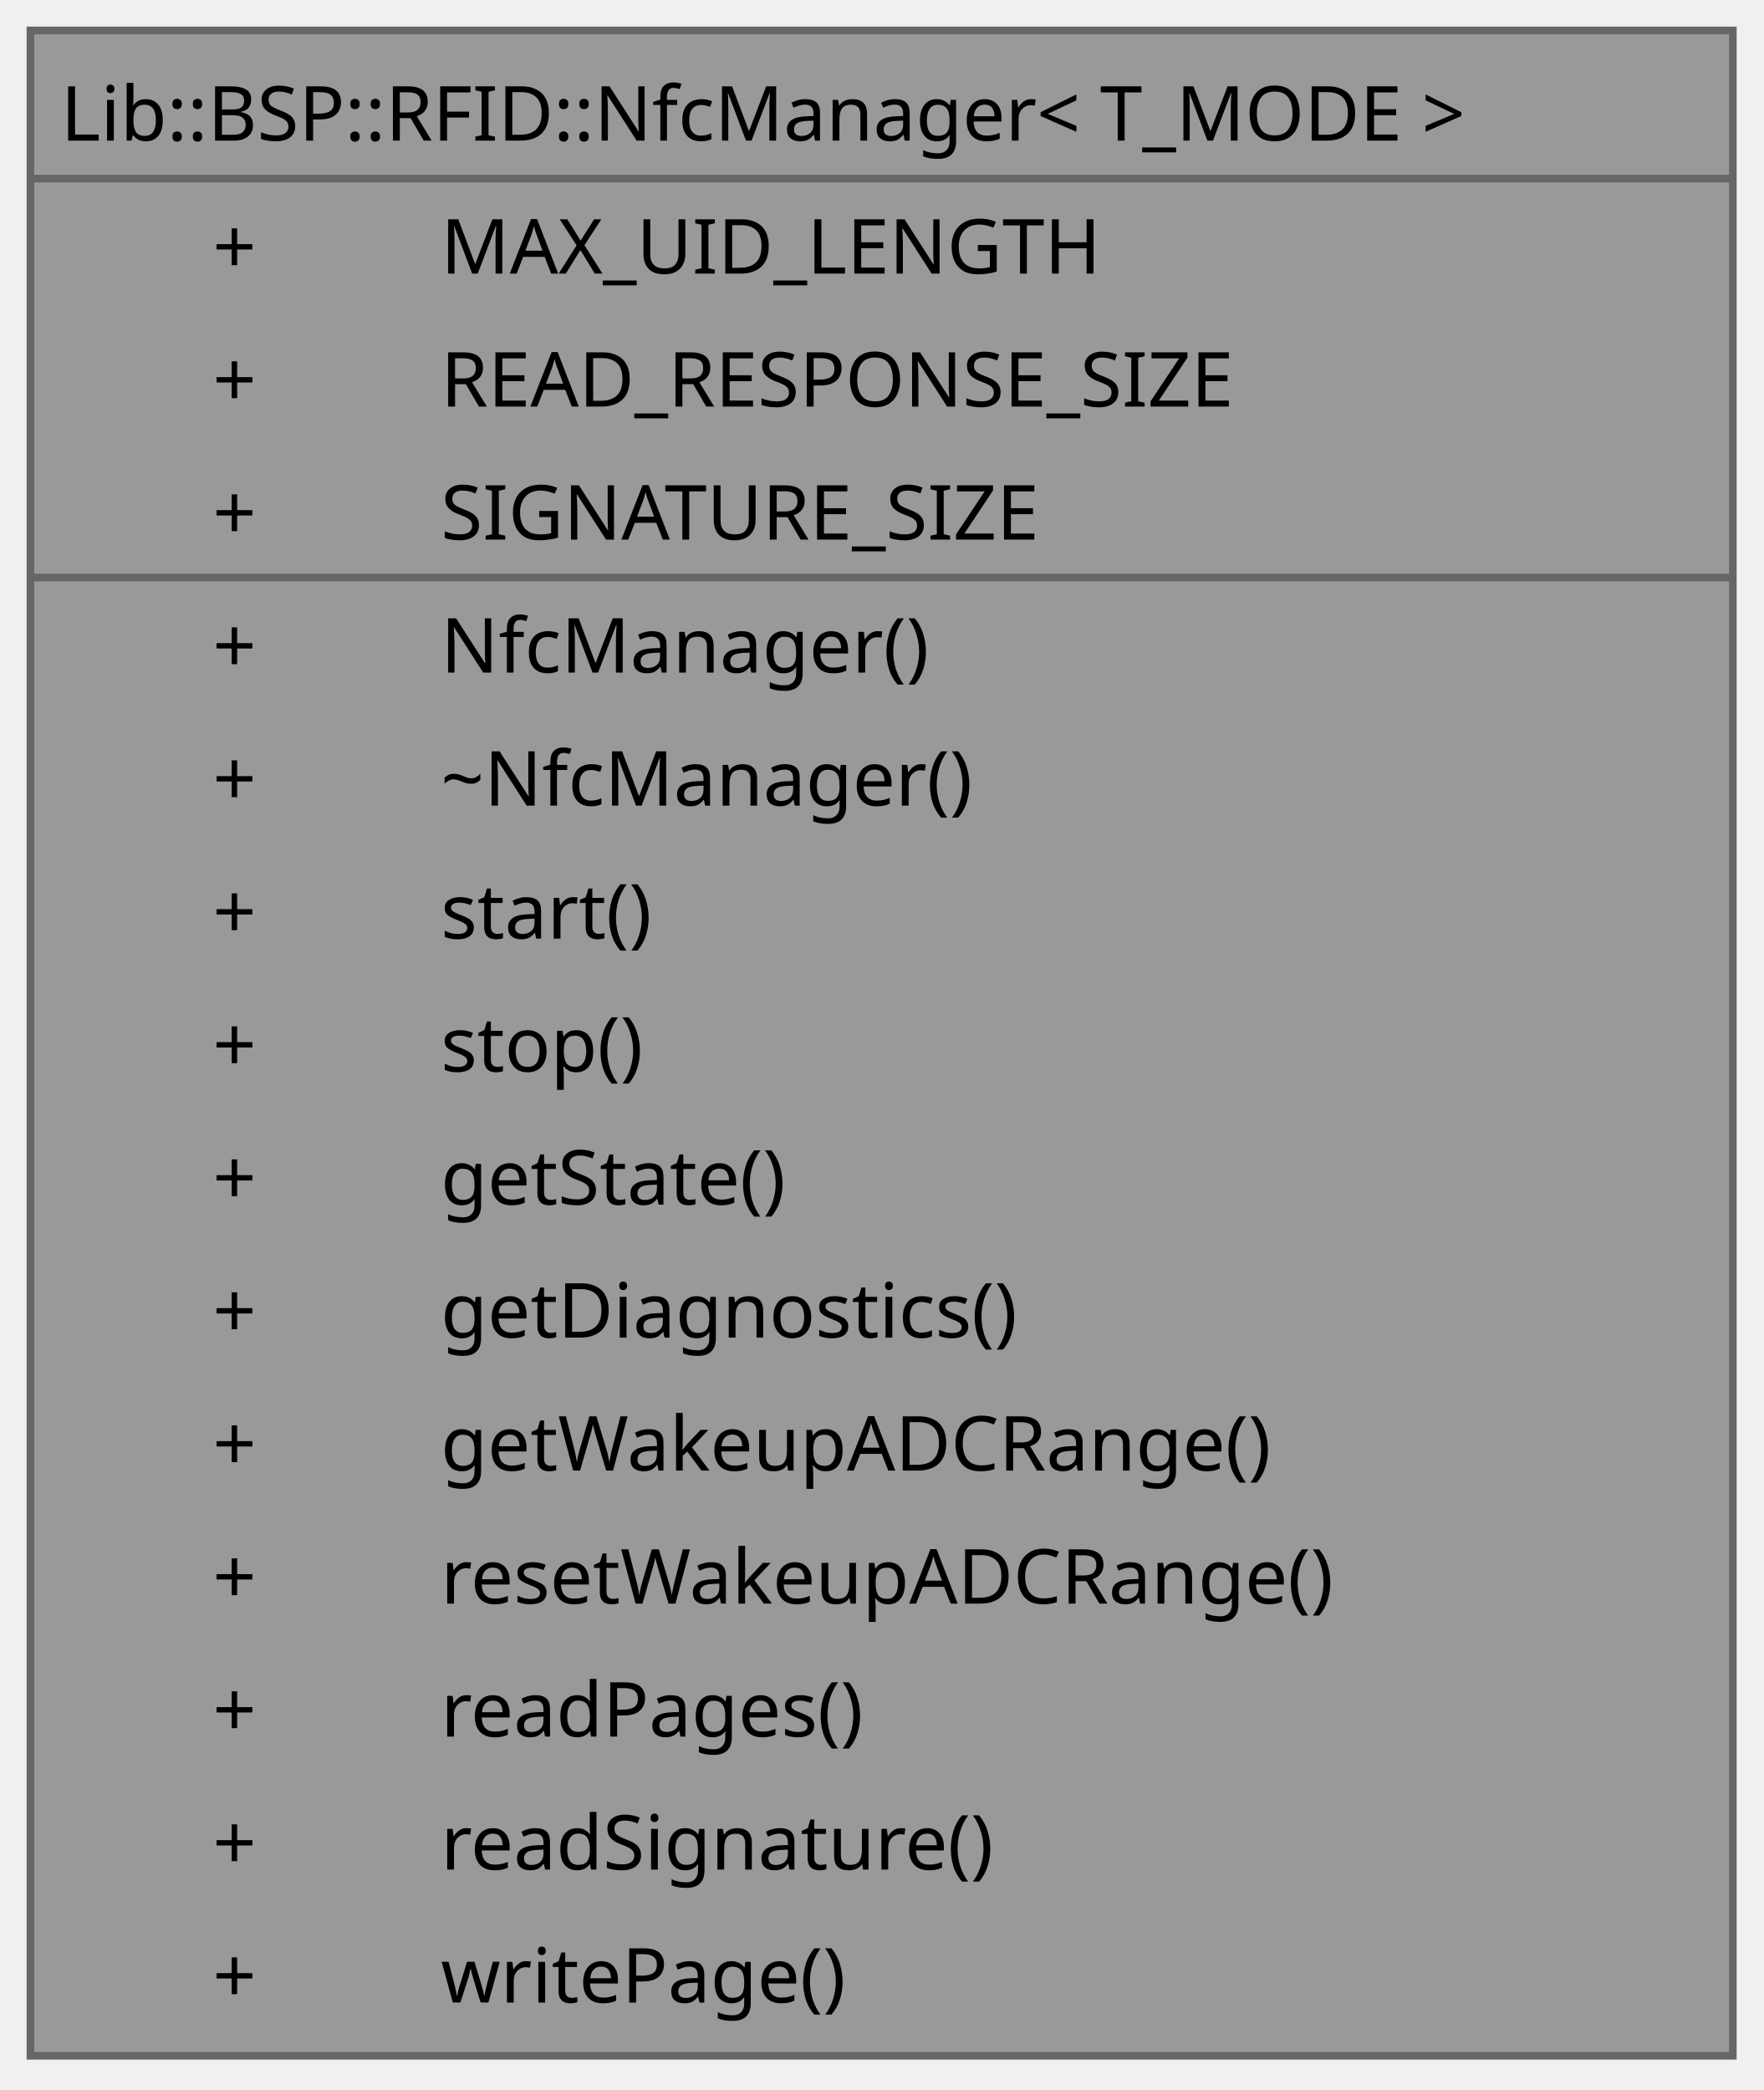
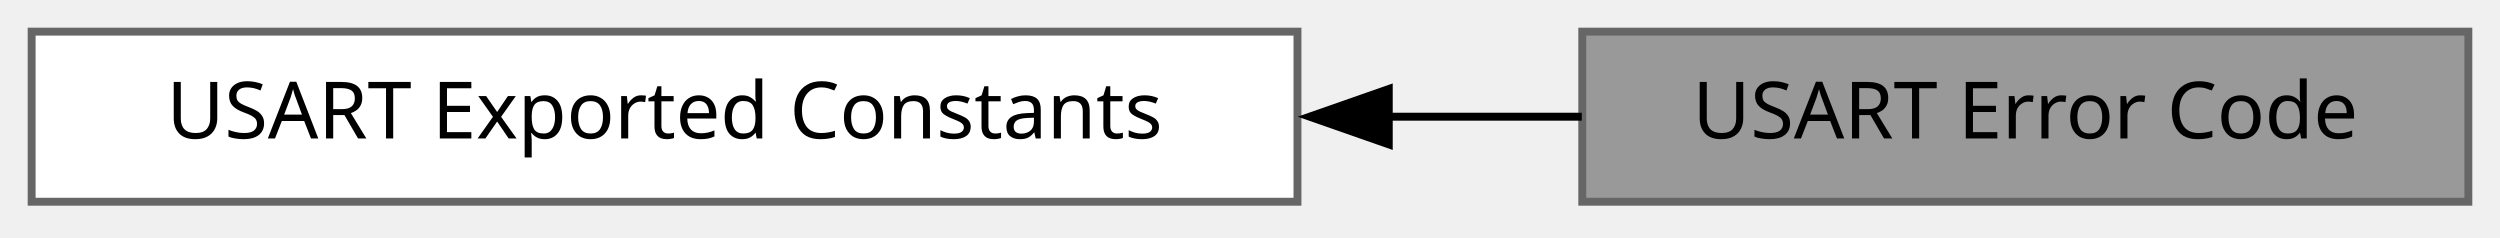
- <svg xmlns="http://www.w3.org/2000/svg" xmlns:xlink="http://www.w3.org/1999/xlink" width="232pt" height="275pt" viewBox="0.00 0.00 232.00 275.00">
-   <g id="graph0" class="graph" transform="scale(1 1) rotate(0) translate(4 270.5)">
+ <svg xmlns="http://www.w3.org/2000/svg" xmlns:xlink="http://www.w3.org/1999/xlink" width="316pt" height="30pt" viewBox="0.00 0.00 316.00 30.00">
+   <g id="graph0" class="graph" transform="scale(1 1) rotate(0) translate(4 25.5)">
    <g id="Node000001" class="node">
      <g id="a_Node000001">
-         <a xlink:title="Manages the ISO14443A card discovery state machine of an ST25R100 reader.">
-           <polygon fill="#999999" stroke="none" points="224,-266.5 0,-266.5 0,0 224,0 224,-266.5" />
-           <polygon fill="#666666" stroke="#666666" points="0,-247 0,-247 224,-247 224,-247 0,-247" />
-           <polygon fill="#666666" stroke="#666666" points="0,-194.5 0,-194.5 52,-194.5 52,-194.5 0,-194.5" />
-           <polygon fill="#666666" stroke="#666666" points="52,-194.5 52,-194.5 224,-194.5 224,-194.5 52,-194.5" />
-           <polygon fill="none" stroke="#666666" points="0,0 0,-266.5 224,-266.5 224,0 0,0" />
-           <text xml:space="preserve" text-anchor="start" x="4" y="-252" font-family="JetBrains Mono" font-size="10.00">Lib::BSP::RFID::NfcManager&lt; T_MODE &gt;</text>
-           <text xml:space="preserve" text-anchor="start" x="24" y="-234.5" font-family="JetBrains Mono" font-size="10.00">+</text>
-           <text xml:space="preserve" text-anchor="start" x="54" y="-234.5" font-family="JetBrains Mono" font-size="10.00">MAX_UID_LENGTH</text>
-           <text xml:space="preserve" text-anchor="start" x="24" y="-217" font-family="JetBrains Mono" font-size="10.00">+</text>
-           <text xml:space="preserve" text-anchor="start" x="54" y="-217" font-family="JetBrains Mono" font-size="10.00">READ_RESPONSE_SIZE</text>
-           <text xml:space="preserve" text-anchor="start" x="24" y="-199.5" font-family="JetBrains Mono" font-size="10.00">+</text>
-           <text xml:space="preserve" text-anchor="start" x="54" y="-199.5" font-family="JetBrains Mono" font-size="10.00">SIGNATURE_SIZE</text>
-           <text xml:space="preserve" text-anchor="start" x="24" y="-182" font-family="JetBrains Mono" font-size="10.00">+</text>
-           <text xml:space="preserve" text-anchor="start" x="54" y="-182" font-family="JetBrains Mono" font-size="10.00">NfcManager()</text>
-           <text xml:space="preserve" text-anchor="start" x="24" y="-164.5" font-family="JetBrains Mono" font-size="10.00">+</text>
-           <text xml:space="preserve" text-anchor="start" x="54" y="-164.5" font-family="JetBrains Mono" font-size="10.00">~NfcManager()</text>
-           <text xml:space="preserve" text-anchor="start" x="24" y="-147" font-family="JetBrains Mono" font-size="10.00">+</text>
-           <text xml:space="preserve" text-anchor="start" x="54" y="-147" font-family="JetBrains Mono" font-size="10.00">start()</text>
-           <text xml:space="preserve" text-anchor="start" x="24" y="-129.5" font-family="JetBrains Mono" font-size="10.00">+</text>
-           <text xml:space="preserve" text-anchor="start" x="54" y="-129.5" font-family="JetBrains Mono" font-size="10.00">stop()</text>
-           <text xml:space="preserve" text-anchor="start" x="24" y="-112" font-family="JetBrains Mono" font-size="10.00">+</text>
-           <text xml:space="preserve" text-anchor="start" x="54" y="-112" font-family="JetBrains Mono" font-size="10.00">getState()</text>
-           <text xml:space="preserve" text-anchor="start" x="24" y="-94.5" font-family="JetBrains Mono" font-size="10.00">+</text>
-           <text xml:space="preserve" text-anchor="start" x="54" y="-94.5" font-family="JetBrains Mono" font-size="10.00">getDiagnostics()</text>
-           <text xml:space="preserve" text-anchor="start" x="24" y="-77" font-family="JetBrains Mono" font-size="10.00">+</text>
-           <text xml:space="preserve" text-anchor="start" x="54" y="-77" font-family="JetBrains Mono" font-size="10.00">getWakeupADCRange()</text>
-           <text xml:space="preserve" text-anchor="start" x="24" y="-59.5" font-family="JetBrains Mono" font-size="10.00">+</text>
-           <text xml:space="preserve" text-anchor="start" x="54" y="-59.5" font-family="JetBrains Mono" font-size="10.00">resetWakeupADCRange()</text>
-           <text xml:space="preserve" text-anchor="start" x="24" y="-42" font-family="JetBrains Mono" font-size="10.00">+</text>
-           <text xml:space="preserve" text-anchor="start" x="54" y="-42" font-family="JetBrains Mono" font-size="10.00">readPages()</text>
-           <text xml:space="preserve" text-anchor="start" x="24" y="-24.5" font-family="JetBrains Mono" font-size="10.00">+</text>
-           <text xml:space="preserve" text-anchor="start" x="54" y="-24.5" font-family="JetBrains Mono" font-size="10.00">readSignature()</text>
-           <text xml:space="preserve" text-anchor="start" x="24" y="-7" font-family="JetBrains Mono" font-size="10.00">+</text>
-           <text xml:space="preserve" text-anchor="start" x="54" y="-7" font-family="JetBrains Mono" font-size="10.00">writePage()</text>
+         <a xlink:title="USART Error Code.">
+           <polygon fill="#999999" stroke="#666666" points="308,-21.5 196,-21.5 196,0 308,0 308,-21.5" />
+           <text xml:space="preserve" text-anchor="middle" x="252" y="-8" font-family="JetBrains Mono" font-size="10.00">USART Error Code</text>
        </a>
      </g>
    </g>
+     <g id="Node000002" class="node">
+       <g id="a_Node000002">
+         <a xlink:href="../../d3/dc7/a01170.html" target="_top" xlink:title=" ">
+           <polygon fill="white" stroke="#666666" points="160,-21.5 0,-21.5 0,0 160,0 160,-21.5" />
+           <text xml:space="preserve" text-anchor="middle" x="80" y="-8" font-family="JetBrains Mono" font-size="10.00">USART Exported Constants</text>
+         </a>
+       </g>
+     </g>
+     <g id="edge1" class="edge">
+       <path fill="none" stroke="black" d="M171.43,-10.75C179.77,-10.75 188.05,-10.75 195.94,-10.75" />
+       <polygon fill="black" stroke="black" points="171.54,-7.25 161.54,-10.75 171.54,-14.25 171.54,-7.25" />
+     </g>
  </g>
</svg>
